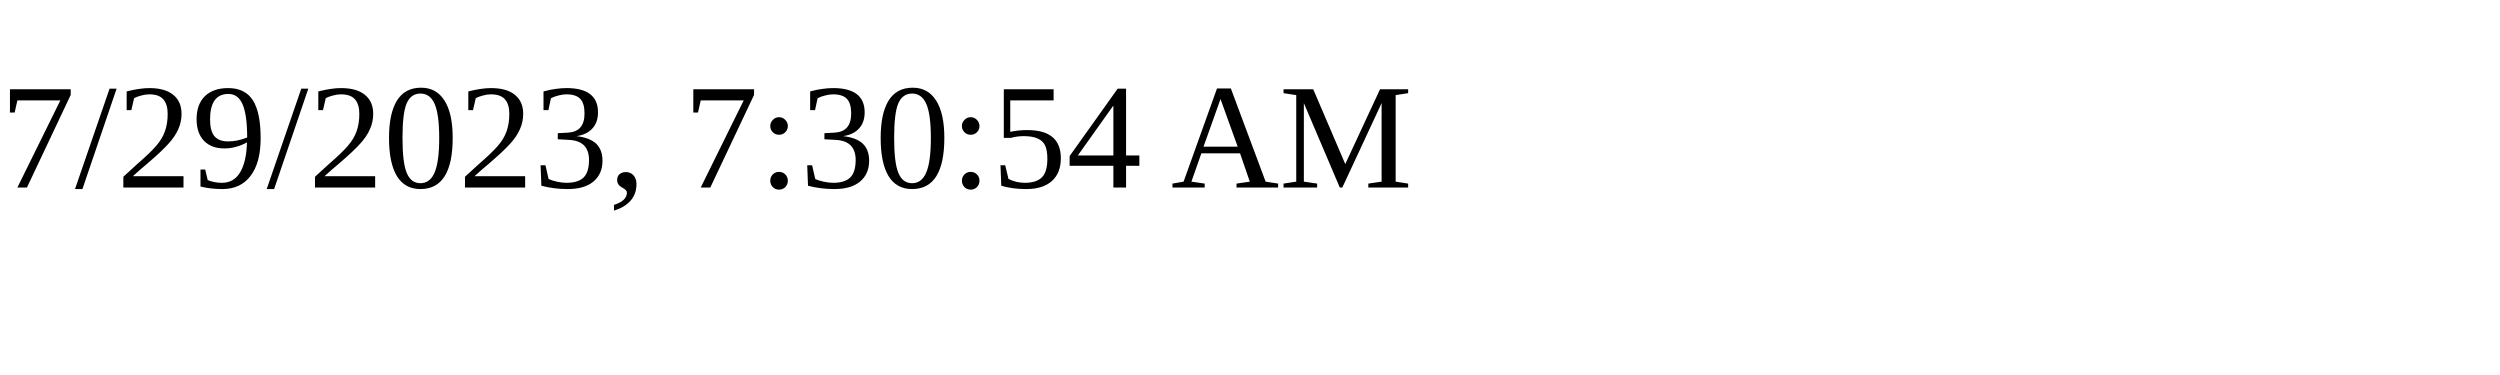
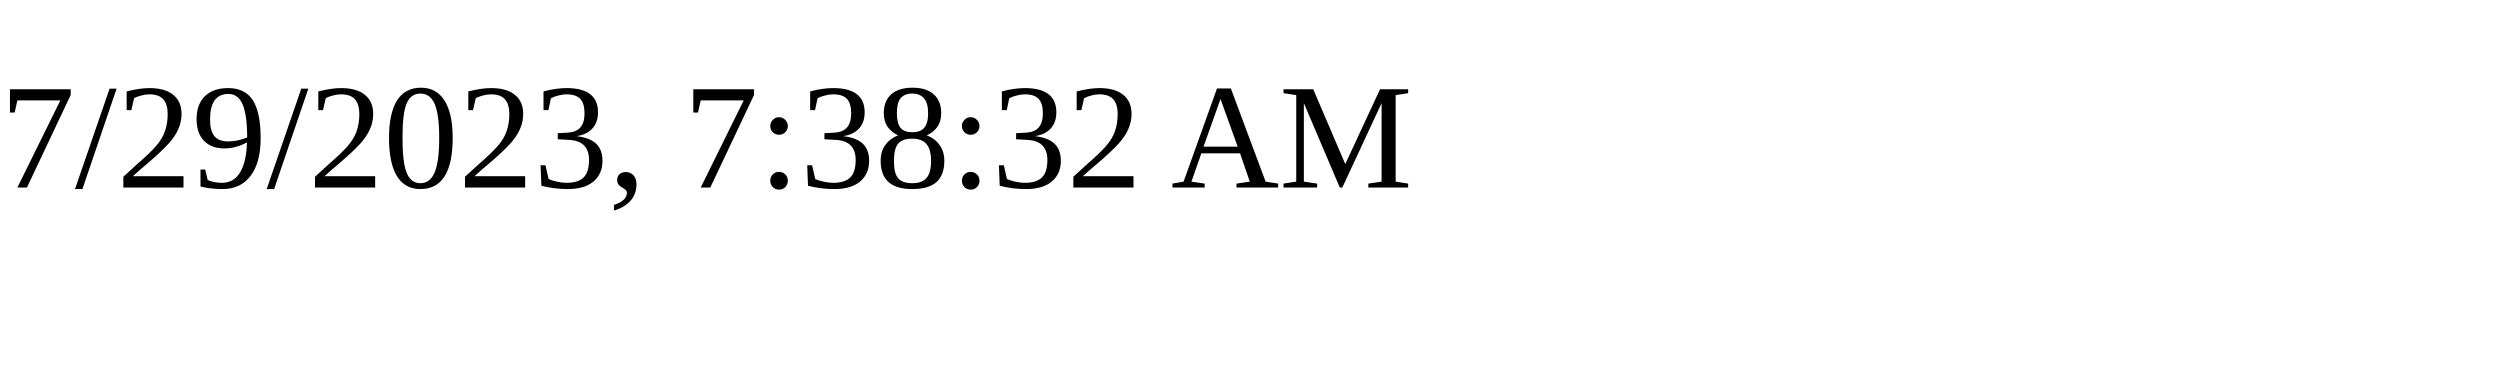
<svg xmlns="http://www.w3.org/2000/svg" height="30" width="200">
-   <text x="0" y="15">7/29/2023, 7:30:54 AM</text>
+   <text x="0" y="15">7/29/2023, 7:38:32 AM</text>
</svg>
